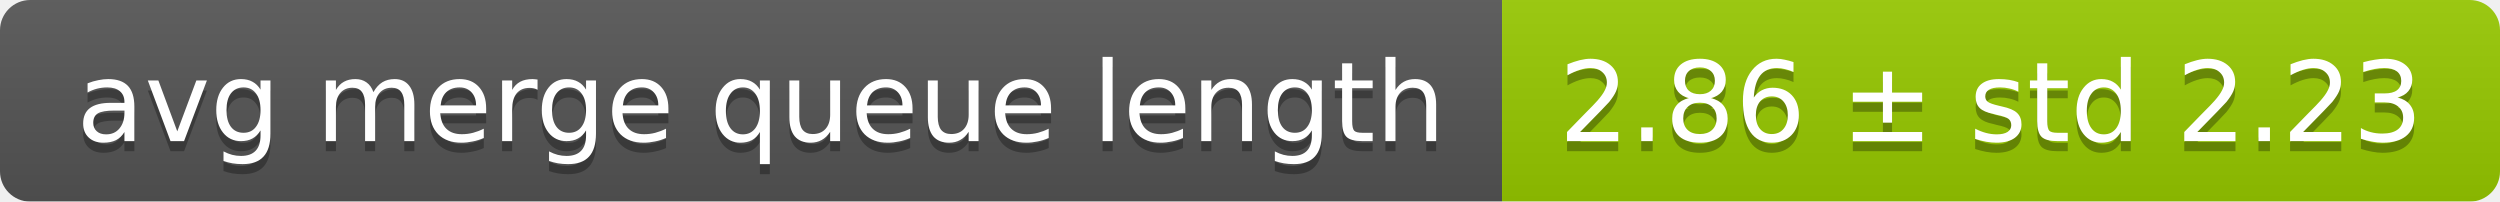
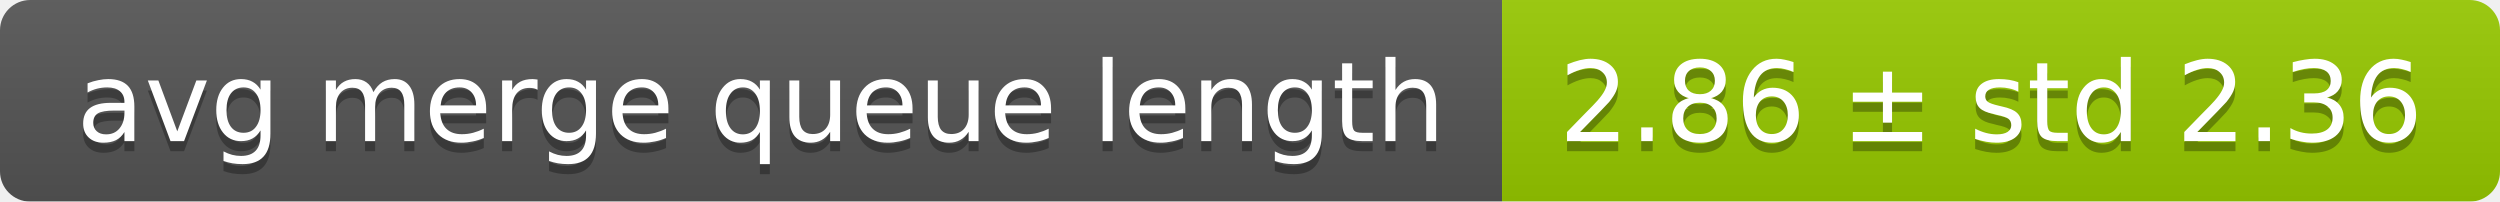
<svg xmlns="http://www.w3.org/2000/svg" width="248" height="20">
  <linearGradient id="smooth" x2="0" y2="100%">
    <stop offset="0" stop-color="#bbb" stop-opacity=".1" />
    <stop offset="1" stop-opacity=".1" />
  </linearGradient>
  <mask id="round">
    <rect width="248" height="20" rx="3" fill="#fff" />
  </mask>
  <g mask="url(#round)">
    <rect width="149" height="20" fill="#555" />
    <rect x="149" width="99" height="20" fill="#97ca00" />
    <rect width="248" height="20" fill="url(#smooth)" />
  </g>
  <g fill="#fff" text-anchor="middle" font-family="DejaVu Sans,Verdana,Geneva,sans-serif" font-size="11">
    <text x="75.5" y="15" fill="#010101" fill-opacity=".3">avg merge queue length</text>
    <text x="75.5" y="14">avg merge queue length</text>
-     <text x="197.5" y="15" fill="#010101" fill-opacity=".3">2.86 ± std 2.23</text>
-     <text x="197.5" y="14">2.86 ± std 2.23</text>
+     <text x="197.5" y="15" fill="#010101" fill-opacity=".3">2.86 ± std 2.36</text>
+     <text x="197.5" y="14">2.86 ± std 2.36</text>
  </g>
</svg>
